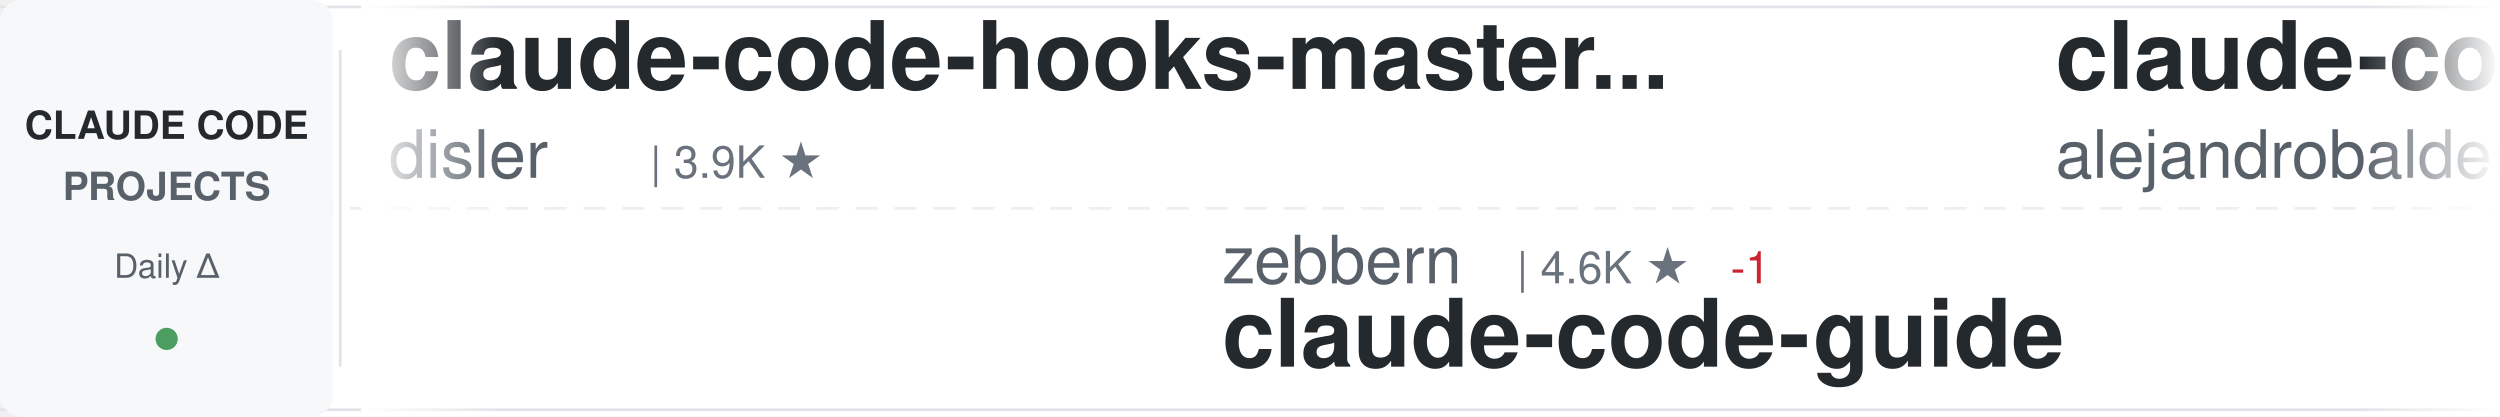
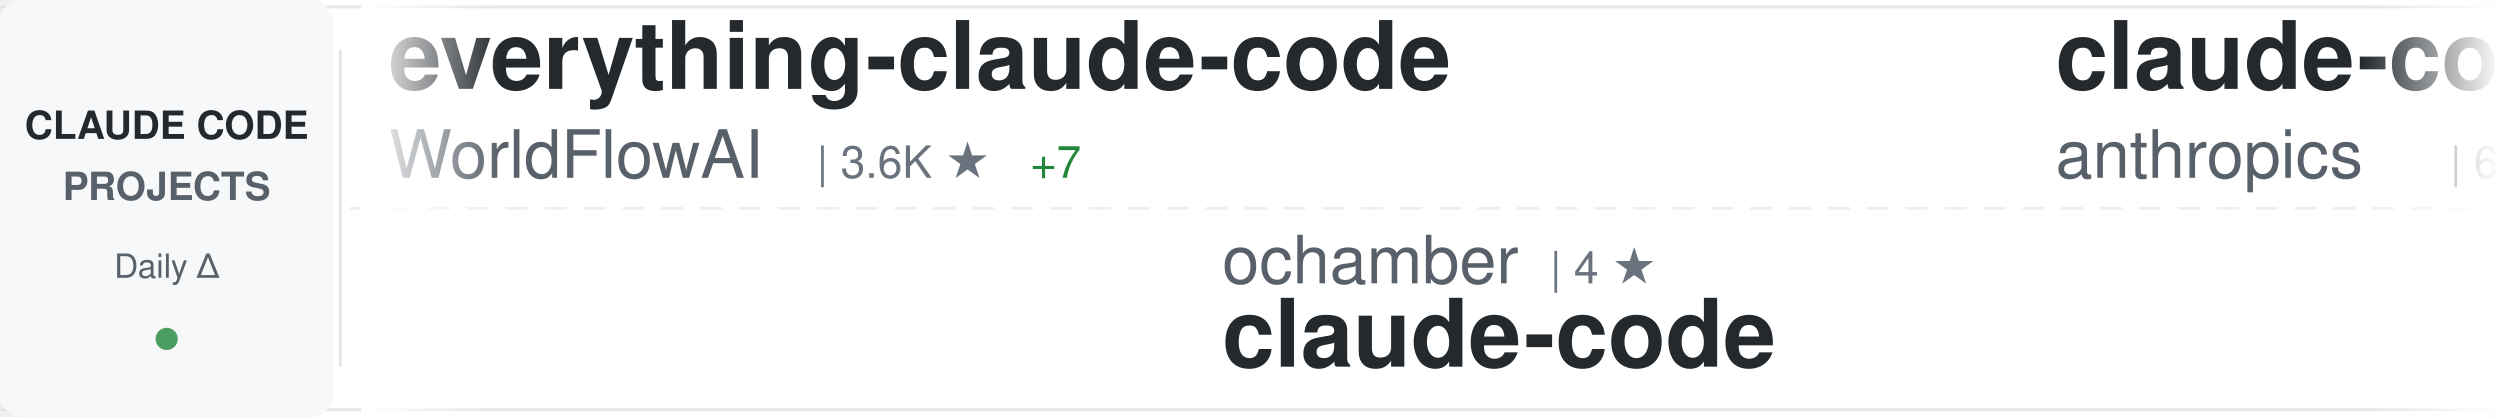
<svg xmlns="http://www.w3.org/2000/svg" width="900" height="150">
  <defs>
    <linearGradient id="awesomeLeftFade" x1="0%" y1="0%" x2="100%" y2="0%">
      <stop offset="0%" style="stop-color:#ffffff;stop-opacity:1" />
      <stop offset="100%" style="stop-color:#ffffff;stop-opacity:0" />
    </linearGradient>
    <linearGradient id="awesomeRightFade" x1="0%" y1="0%" x2="100%" y2="0%">
      <stop offset="0%" style="stop-color:#ffffff;stop-opacity:0" />
      <stop offset="100%" style="stop-color:#ffffff;stop-opacity:1" />
    </linearGradient>
  </defs>
  <rect width="900" height="150" fill="#ffffff" rx="8" />
  <rect x="0" y="2" width="900" height="1" fill="#e1e4e8" />
  <rect x="0" y="147" width="900" height="1" fill="#e1e4e8" />
  <line x1="0" y1="75" x2="900" y2="75" stroke="#e1e4e8" stroke-width="1" stroke-dasharray="8 6" opacity="0.6" />
  <rect x="0" y="0" width="120" height="150" fill="#f6f8fa" rx="8" />
  <text x="60" y="50" font-family="-apple-system, BlinkMacSystemFont, 'Segoe UI', Helvetica, Arial, sans-serif" font-size="14" font-weight="600" fill="#24292e" text-anchor="middle">CLAUDE CODE</text>
  <text x="60" y="72" font-family="-apple-system, BlinkMacSystemFont, 'Segoe UI', Helvetica, Arial, sans-serif" font-size="14" font-weight="600" fill="#586069" text-anchor="middle">PROJECTS</text>
  <text x="60" y="100" font-family="-apple-system, BlinkMacSystemFont, 'Segoe UI', Helvetica, Arial, sans-serif" font-size="12" font-weight="500" fill="#586069" text-anchor="middle">Daily Δ</text>
  <circle cx="60" cy="122" r="4" fill="#22863a" opacity="0.8" />
  <rect x="122" y="18" width="1" height="114" fill="#e1e4e8" />
  <clipPath id="awesomeTickerClip">
    <rect x="130" y="0" width="770" height="150" />
  </clipPath>
  <g clip-path="url(#awesomeTickerClip)">
    <g id="awesomeTickerItems">
      <animateTransform attributeName="transform" attributeType="XML" type="translate" from="0 0" to="-3000 0" dur="54s" repeatCount="indefinite" />
      <g transform="translate(0, 0)">
-         <text x="140" y="32" font-family="-apple-system, BlinkMacSystemFont, 'Segoe UI', Helvetica, Arial, sans-serif" font-size="34" font-weight="600" fill="#24292e">claude-code-hooks-master...</text>
-         <text x="140" y="64" font-family="-apple-system, BlinkMacSystemFont, 'Segoe UI', Helvetica, Arial, sans-serif" font-size="24" font-weight="400" fill="#586069">disler</text>
-         <text x="234" y="64" font-family="-apple-system, BlinkMacSystemFont, 'Segoe UI', Helvetica, Arial, sans-serif" font-size="16" font-weight="500" fill="#6a737d">| 3.9K ★</text>
+         <text x="140" y="32" font-family="-apple-system, BlinkMacSystemFont, 'Segoe UI', Helvetica, Arial, sans-serif" font-size="34" font-weight="600" fill="#24292e">everything-claude-code</text>
+         <text x="140" y="64" font-family="-apple-system, BlinkMacSystemFont, 'Segoe UI', Helvetica, Arial, sans-serif" font-size="24" font-weight="400" fill="#586069">WorldFlowAI</text>
+         <text x="294" y="64" font-family="-apple-system, BlinkMacSystemFont, 'Segoe UI', Helvetica, Arial, sans-serif" font-size="16" font-weight="500" fill="#6a737d">| 3.6K ★</text>
+         <text x="371" y="64" font-family="-apple-system, BlinkMacSystemFont, 'Segoe UI', Helvetica, Arial, sans-serif" font-size="16" font-weight="500" fill="#22863a"> +7</text>
      </g>
      <g transform="translate(300, 0)">
-         <text x="140" y="102" font-family="-apple-system, BlinkMacSystemFont, 'Segoe UI', Helvetica, Arial, sans-serif" font-size="24" font-weight="400" fill="#586069">zebbern</text>
-         <text x="246" y="102" font-family="-apple-system, BlinkMacSystemFont, 'Segoe UI', Helvetica, Arial, sans-serif" font-size="16" font-weight="500" fill="#6a737d">| 4.6K ★</text>
-         <text x="323" y="102" font-family="-apple-system, BlinkMacSystemFont, 'Segoe UI', Helvetica, Arial, sans-serif" font-size="16" font-weight="500" fill="#cb2431"> -1</text>
-         <text x="140" y="132" font-family="-apple-system, BlinkMacSystemFont, 'Segoe UI', Helvetica, Arial, sans-serif" font-size="34" font-weight="600" fill="#24292e">claude-code-guide</text>
+         <text x="140" y="102" font-family="-apple-system, BlinkMacSystemFont, 'Segoe UI', Helvetica, Arial, sans-serif" font-size="24" font-weight="400" fill="#586069">ochamber</text>
+         <text x="258" y="102" font-family="-apple-system, BlinkMacSystemFont, 'Segoe UI', Helvetica, Arial, sans-serif" font-size="16" font-weight="500" fill="#6a737d">| 4 ★</text>
+         <text x="140" y="132" font-family="-apple-system, BlinkMacSystemFont, 'Segoe UI', Helvetica, Arial, sans-serif" font-size="34" font-weight="600" fill="#24292e">claude-code</text>
      </g>
      <g transform="translate(600, 0)">
-         <text x="140" y="32" font-family="-apple-system, BlinkMacSystemFont, 'Segoe UI', Helvetica, Arial, sans-serif" font-size="34" font-weight="600" fill="#24292e">claude-code-from-source</text>
-         <text x="140" y="64" font-family="-apple-system, BlinkMacSystemFont, 'Segoe UI', Helvetica, Arial, sans-serif" font-size="24" font-weight="400" fill="#586069">alejandrobalderas</text>
-         <text x="366" y="64" font-family="-apple-system, BlinkMacSystemFont, 'Segoe UI', Helvetica, Arial, sans-serif" font-size="16" font-weight="500" fill="#6a737d">| 2.9K ★</text>
-         <text x="443" y="64" font-family="-apple-system, BlinkMacSystemFont, 'Segoe UI', Helvetica, Arial, sans-serif" font-size="16" font-weight="500" fill="#22863a"> +1</text>
+         <text x="140" y="32" font-family="-apple-system, BlinkMacSystemFont, 'Segoe UI', Helvetica, Arial, sans-serif" font-size="34" font-weight="600" fill="#24292e">claude-code-security-rev...</text>
+         <text x="140" y="64" font-family="-apple-system, BlinkMacSystemFont, 'Segoe UI', Helvetica, Arial, sans-serif" font-size="24" font-weight="400" fill="#586069">anthropics</text>
+         <text x="282" y="64" font-family="-apple-system, BlinkMacSystemFont, 'Segoe UI', Helvetica, Arial, sans-serif" font-size="16" font-weight="500" fill="#6a737d">| 6.3K ★</text>
      </g>
      <g transform="translate(900, 0)">
-         <text x="140" y="102" font-family="-apple-system, BlinkMacSystemFont, 'Segoe UI', Helvetica, Arial, sans-serif" font-size="24" font-weight="400" fill="#586069">affaan-m</text>
-         <text x="258" y="102" font-family="-apple-system, BlinkMacSystemFont, 'Segoe UI', Helvetica, Arial, sans-serif" font-size="16" font-weight="500" fill="#6a737d">| 267.4K ★</text>
-         <text x="353" y="102" font-family="-apple-system, BlinkMacSystemFont, 'Segoe UI', Helvetica, Arial, sans-serif" font-size="16" font-weight="500" fill="#22863a"> +134</text>
-         <text x="140" y="132" font-family="-apple-system, BlinkMacSystemFont, 'Segoe UI', Helvetica, Arial, sans-serif" font-size="34" font-weight="600" fill="#24292e">ECC</text>
+         <text x="140" y="102" font-family="-apple-system, BlinkMacSystemFont, 'Segoe UI', Helvetica, Arial, sans-serif" font-size="24" font-weight="400" fill="#586069">Donchitos</text>
+         <text x="270" y="102" font-family="-apple-system, BlinkMacSystemFont, 'Segoe UI', Helvetica, Arial, sans-serif" font-size="16" font-weight="500" fill="#6a737d">| 25.4K ★</text>
+         <text x="356" y="102" font-family="-apple-system, BlinkMacSystemFont, 'Segoe UI', Helvetica, Arial, sans-serif" font-size="16" font-weight="500" fill="#22863a"> +5</text>
+         <text x="140" y="132" font-family="-apple-system, BlinkMacSystemFont, 'Segoe UI', Helvetica, Arial, sans-serif" font-size="34" font-weight="600" fill="#24292e">Claude-Code-Game-Studios</text>
      </g>
      <g transform="translate(1200, 0)">
-         <text x="140" y="32" font-family="-apple-system, BlinkMacSystemFont, 'Segoe UI', Helvetica, Arial, sans-serif" font-size="34" font-weight="600" fill="#24292e">pi-vs-claude-code</text>
-         <text x="140" y="64" font-family="-apple-system, BlinkMacSystemFont, 'Segoe UI', Helvetica, Arial, sans-serif" font-size="24" font-weight="400" fill="#586069">disler</text>
-         <text x="234" y="64" font-family="-apple-system, BlinkMacSystemFont, 'Segoe UI', Helvetica, Arial, sans-serif" font-size="16" font-weight="500" fill="#6a737d">| 1.7K ★</text>
+         <text x="140" y="32" font-family="-apple-system, BlinkMacSystemFont, 'Segoe UI', Helvetica, Arial, sans-serif" font-size="34" font-weight="600" fill="#24292e">claude-code-engineering</text>
+         <text x="140" y="64" font-family="-apple-system, BlinkMacSystemFont, 'Segoe UI', Helvetica, Arial, sans-serif" font-size="24" font-weight="400" fill="#586069">huangjia2019</text>
+         <text x="306" y="64" font-family="-apple-system, BlinkMacSystemFont, 'Segoe UI', Helvetica, Arial, sans-serif" font-size="16" font-weight="500" fill="#6a737d">| 1.1K ★</text>
      </g>
      <g transform="translate(1500, 0)">
-         <text x="140" y="102" font-family="-apple-system, BlinkMacSystemFont, 'Segoe UI', Helvetica, Arial, sans-serif" font-size="24" font-weight="400" fill="#586069">overwirehq</text>
-         <text x="282" y="102" font-family="-apple-system, BlinkMacSystemFont, 'Segoe UI', Helvetica, Arial, sans-serif" font-size="16" font-weight="500" fill="#6a737d">| 2.8K ★</text>
-         <text x="140" y="132" font-family="-apple-system, BlinkMacSystemFont, 'Segoe UI', Helvetica, Arial, sans-serif" font-size="34" font-weight="600" fill="#24292e">claude-code-telegram</text>
+         <text x="140" y="102" font-family="-apple-system, BlinkMacSystemFont, 'Segoe UI', Helvetica, Arial, sans-serif" font-size="24" font-weight="400" fill="#586069">mehmoodosman</text>
+         <text x="306" y="102" font-family="-apple-system, BlinkMacSystemFont, 'Segoe UI', Helvetica, Arial, sans-serif" font-size="16" font-weight="500" fill="#6a737d">| 173 ★</text>
+         <text x="140" y="132" font-family="-apple-system, BlinkMacSystemFont, 'Segoe UI', Helvetica, Arial, sans-serif" font-size="34" font-weight="600" fill="#24292e">claude-code</text>
      </g>
      <g transform="translate(1800, 0)">
+         <text x="140" y="32" font-family="-apple-system, BlinkMacSystemFont, 'Segoe UI', Helvetica, Arial, sans-serif" font-size="34" font-weight="600" fill="#24292e">Claude-code</text>
+         <text x="140" y="64" font-family="-apple-system, BlinkMacSystemFont, 'Segoe UI', Helvetica, Arial, sans-serif" font-size="24" font-weight="400" fill="#586069">zstmfhy</text>
+         <text x="246" y="64" font-family="-apple-system, BlinkMacSystemFont, 'Segoe UI', Helvetica, Arial, sans-serif" font-size="16" font-weight="500" fill="#6a737d">| 189 ★</text>
+       </g>
+       <g transform="translate(2100, 0)">
+         <text x="140" y="102" font-family="-apple-system, BlinkMacSystemFont, 'Segoe UI', Helvetica, Arial, sans-serif" font-size="24" font-weight="400" fill="#586069">diet103</text>
+         <text x="246" y="102" font-family="-apple-system, BlinkMacSystemFont, 'Segoe UI', Helvetica, Arial, sans-serif" font-size="16" font-weight="500" fill="#6a737d">| 10.0K ★</text>
+         <text x="140" y="132" font-family="-apple-system, BlinkMacSystemFont, 'Segoe UI', Helvetica, Arial, sans-serif" font-size="34" font-weight="600" fill="#24292e">claude-code-infrastructu...</text>
+       </g>
+       <g transform="translate(2400, 0)">
        <text x="140" y="32" font-family="-apple-system, BlinkMacSystemFont, 'Segoe UI', Helvetica, Arial, sans-serif" font-size="34" font-weight="600" fill="#24292e">collection-claude-code-s...</text>
        <text x="140" y="64" font-family="-apple-system, BlinkMacSystemFont, 'Segoe UI', Helvetica, Arial, sans-serif" font-size="24" font-weight="400" fill="#586069">chauncygu</text>
        <text x="270" y="64" font-family="-apple-system, BlinkMacSystemFont, 'Segoe UI', Helvetica, Arial, sans-serif" font-size="16" font-weight="500" fill="#6a737d">| 2.8K ★</text>
      </g>
-       <g transform="translate(2100, 0)">
-         <text x="140" y="102" font-family="-apple-system, BlinkMacSystemFont, 'Segoe UI', Helvetica, Arial, sans-serif" font-size="24" font-weight="400" fill="#586069">fazxes</text>
-         <text x="234" y="102" font-family="-apple-system, BlinkMacSystemFont, 'Segoe UI', Helvetica, Arial, sans-serif" font-size="16" font-weight="500" fill="#6a737d">| 242 ★</text>
-         <text x="140" y="132" font-family="-apple-system, BlinkMacSystemFont, 'Segoe UI', Helvetica, Arial, sans-serif" font-size="34" font-weight="600" fill="#24292e">Claude-code</text>
-       </g>
-       <g transform="translate(2400, 0)">
-         <text x="140" y="32" font-family="-apple-system, BlinkMacSystemFont, 'Segoe UI', Helvetica, Arial, sans-serif" font-size="34" font-weight="600" fill="#24292e">claude-code-video-toolki...</text>
-         <text x="140" y="64" font-family="-apple-system, BlinkMacSystemFont, 'Segoe UI', Helvetica, Arial, sans-serif" font-size="24" font-weight="400" fill="#586069">digitalsamba</text>
-         <text x="306" y="64" font-family="-apple-system, BlinkMacSystemFont, 'Segoe UI', Helvetica, Arial, sans-serif" font-size="16" font-weight="500" fill="#6a737d">| 2.1K ★</text>
-       </g>
      <g transform="translate(2700, 0)">
-         <text x="140" y="102" font-family="-apple-system, BlinkMacSystemFont, 'Segoe UI', Helvetica, Arial, sans-serif" font-size="24" font-weight="400" fill="#586069">huangjia2019</text>
-         <text x="306" y="102" font-family="-apple-system, BlinkMacSystemFont, 'Segoe UI', Helvetica, Arial, sans-serif" font-size="16" font-weight="500" fill="#6a737d">| 1.1K ★</text>
-         <text x="140" y="132" font-family="-apple-system, BlinkMacSystemFont, 'Segoe UI', Helvetica, Arial, sans-serif" font-size="34" font-weight="600" fill="#24292e">claude-code-engineering</text>
+         <text x="140" y="102" font-family="-apple-system, BlinkMacSystemFont, 'Segoe UI', Helvetica, Arial, sans-serif" font-size="24" font-weight="400" fill="#586069">RishabhK103</text>
+         <text x="294" y="102" font-family="-apple-system, BlinkMacSystemFont, 'Segoe UI', Helvetica, Arial, sans-serif" font-size="16" font-weight="500" fill="#6a737d">| 106 ★</text>
+         <text x="140" y="132" font-family="-apple-system, BlinkMacSystemFont, 'Segoe UI', Helvetica, Arial, sans-serif" font-size="34" font-weight="600" fill="#24292e">claude-code</text>
      </g>
      <g transform="translate(3000, 0)">
-         <text x="140" y="32" font-family="-apple-system, BlinkMacSystemFont, 'Segoe UI', Helvetica, Arial, sans-serif" font-size="34" font-weight="600" fill="#24292e">claude-code-hooks-master...</text>
-         <text x="140" y="64" font-family="-apple-system, BlinkMacSystemFont, 'Segoe UI', Helvetica, Arial, sans-serif" font-size="24" font-weight="400" fill="#586069">disler</text>
-         <text x="234" y="64" font-family="-apple-system, BlinkMacSystemFont, 'Segoe UI', Helvetica, Arial, sans-serif" font-size="16" font-weight="500" fill="#6a737d">| 3.9K ★</text>
+         <text x="140" y="32" font-family="-apple-system, BlinkMacSystemFont, 'Segoe UI', Helvetica, Arial, sans-serif" font-size="34" font-weight="600" fill="#24292e">everything-claude-code</text>
+         <text x="140" y="64" font-family="-apple-system, BlinkMacSystemFont, 'Segoe UI', Helvetica, Arial, sans-serif" font-size="24" font-weight="400" fill="#586069">WorldFlowAI</text>
+         <text x="294" y="64" font-family="-apple-system, BlinkMacSystemFont, 'Segoe UI', Helvetica, Arial, sans-serif" font-size="16" font-weight="500" fill="#6a737d">| 3.6K ★</text>
+         <text x="371" y="64" font-family="-apple-system, BlinkMacSystemFont, 'Segoe UI', Helvetica, Arial, sans-serif" font-size="16" font-weight="500" fill="#22863a"> +7</text>
      </g>
      <g transform="translate(3300, 0)">
-         <text x="140" y="102" font-family="-apple-system, BlinkMacSystemFont, 'Segoe UI', Helvetica, Arial, sans-serif" font-size="24" font-weight="400" fill="#586069">zebbern</text>
-         <text x="246" y="102" font-family="-apple-system, BlinkMacSystemFont, 'Segoe UI', Helvetica, Arial, sans-serif" font-size="16" font-weight="500" fill="#6a737d">| 4.6K ★</text>
-         <text x="323" y="102" font-family="-apple-system, BlinkMacSystemFont, 'Segoe UI', Helvetica, Arial, sans-serif" font-size="16" font-weight="500" fill="#cb2431"> -1</text>
-         <text x="140" y="132" font-family="-apple-system, BlinkMacSystemFont, 'Segoe UI', Helvetica, Arial, sans-serif" font-size="34" font-weight="600" fill="#24292e">claude-code-guide</text>
+         <text x="140" y="102" font-family="-apple-system, BlinkMacSystemFont, 'Segoe UI', Helvetica, Arial, sans-serif" font-size="24" font-weight="400" fill="#586069">ochamber</text>
+         <text x="258" y="102" font-family="-apple-system, BlinkMacSystemFont, 'Segoe UI', Helvetica, Arial, sans-serif" font-size="16" font-weight="500" fill="#6a737d">| 4 ★</text>
+         <text x="140" y="132" font-family="-apple-system, BlinkMacSystemFont, 'Segoe UI', Helvetica, Arial, sans-serif" font-size="34" font-weight="600" fill="#24292e">claude-code</text>
      </g>
      <g transform="translate(3600, 0)">
-         <text x="140" y="32" font-family="-apple-system, BlinkMacSystemFont, 'Segoe UI', Helvetica, Arial, sans-serif" font-size="34" font-weight="600" fill="#24292e">claude-code-from-source</text>
-         <text x="140" y="64" font-family="-apple-system, BlinkMacSystemFont, 'Segoe UI', Helvetica, Arial, sans-serif" font-size="24" font-weight="400" fill="#586069">alejandrobalderas</text>
-         <text x="366" y="64" font-family="-apple-system, BlinkMacSystemFont, 'Segoe UI', Helvetica, Arial, sans-serif" font-size="16" font-weight="500" fill="#6a737d">| 2.9K ★</text>
-         <text x="443" y="64" font-family="-apple-system, BlinkMacSystemFont, 'Segoe UI', Helvetica, Arial, sans-serif" font-size="16" font-weight="500" fill="#22863a"> +1</text>
+         <text x="140" y="32" font-family="-apple-system, BlinkMacSystemFont, 'Segoe UI', Helvetica, Arial, sans-serif" font-size="34" font-weight="600" fill="#24292e">claude-code-security-rev...</text>
+         <text x="140" y="64" font-family="-apple-system, BlinkMacSystemFont, 'Segoe UI', Helvetica, Arial, sans-serif" font-size="24" font-weight="400" fill="#586069">anthropics</text>
+         <text x="282" y="64" font-family="-apple-system, BlinkMacSystemFont, 'Segoe UI', Helvetica, Arial, sans-serif" font-size="16" font-weight="500" fill="#6a737d">| 6.3K ★</text>
      </g>
      <g transform="translate(3900, 0)">
-         <text x="140" y="102" font-family="-apple-system, BlinkMacSystemFont, 'Segoe UI', Helvetica, Arial, sans-serif" font-size="24" font-weight="400" fill="#586069">affaan-m</text>
-         <text x="258" y="102" font-family="-apple-system, BlinkMacSystemFont, 'Segoe UI', Helvetica, Arial, sans-serif" font-size="16" font-weight="500" fill="#6a737d">| 267.4K ★</text>
-         <text x="353" y="102" font-family="-apple-system, BlinkMacSystemFont, 'Segoe UI', Helvetica, Arial, sans-serif" font-size="16" font-weight="500" fill="#22863a"> +134</text>
-         <text x="140" y="132" font-family="-apple-system, BlinkMacSystemFont, 'Segoe UI', Helvetica, Arial, sans-serif" font-size="34" font-weight="600" fill="#24292e">ECC</text>
+         <text x="140" y="102" font-family="-apple-system, BlinkMacSystemFont, 'Segoe UI', Helvetica, Arial, sans-serif" font-size="24" font-weight="400" fill="#586069">Donchitos</text>
+         <text x="270" y="102" font-family="-apple-system, BlinkMacSystemFont, 'Segoe UI', Helvetica, Arial, sans-serif" font-size="16" font-weight="500" fill="#6a737d">| 25.4K ★</text>
+         <text x="356" y="102" font-family="-apple-system, BlinkMacSystemFont, 'Segoe UI', Helvetica, Arial, sans-serif" font-size="16" font-weight="500" fill="#22863a"> +5</text>
+         <text x="140" y="132" font-family="-apple-system, BlinkMacSystemFont, 'Segoe UI', Helvetica, Arial, sans-serif" font-size="34" font-weight="600" fill="#24292e">Claude-Code-Game-Studios</text>
      </g>
    </g>
  </g>
  <rect x="130" y="0" width="50" height="150" fill="url(#awesomeLeftFade)" />
  <rect x="850" y="0" width="50" height="150" fill="url(#awesomeRightFade)" />
</svg>
